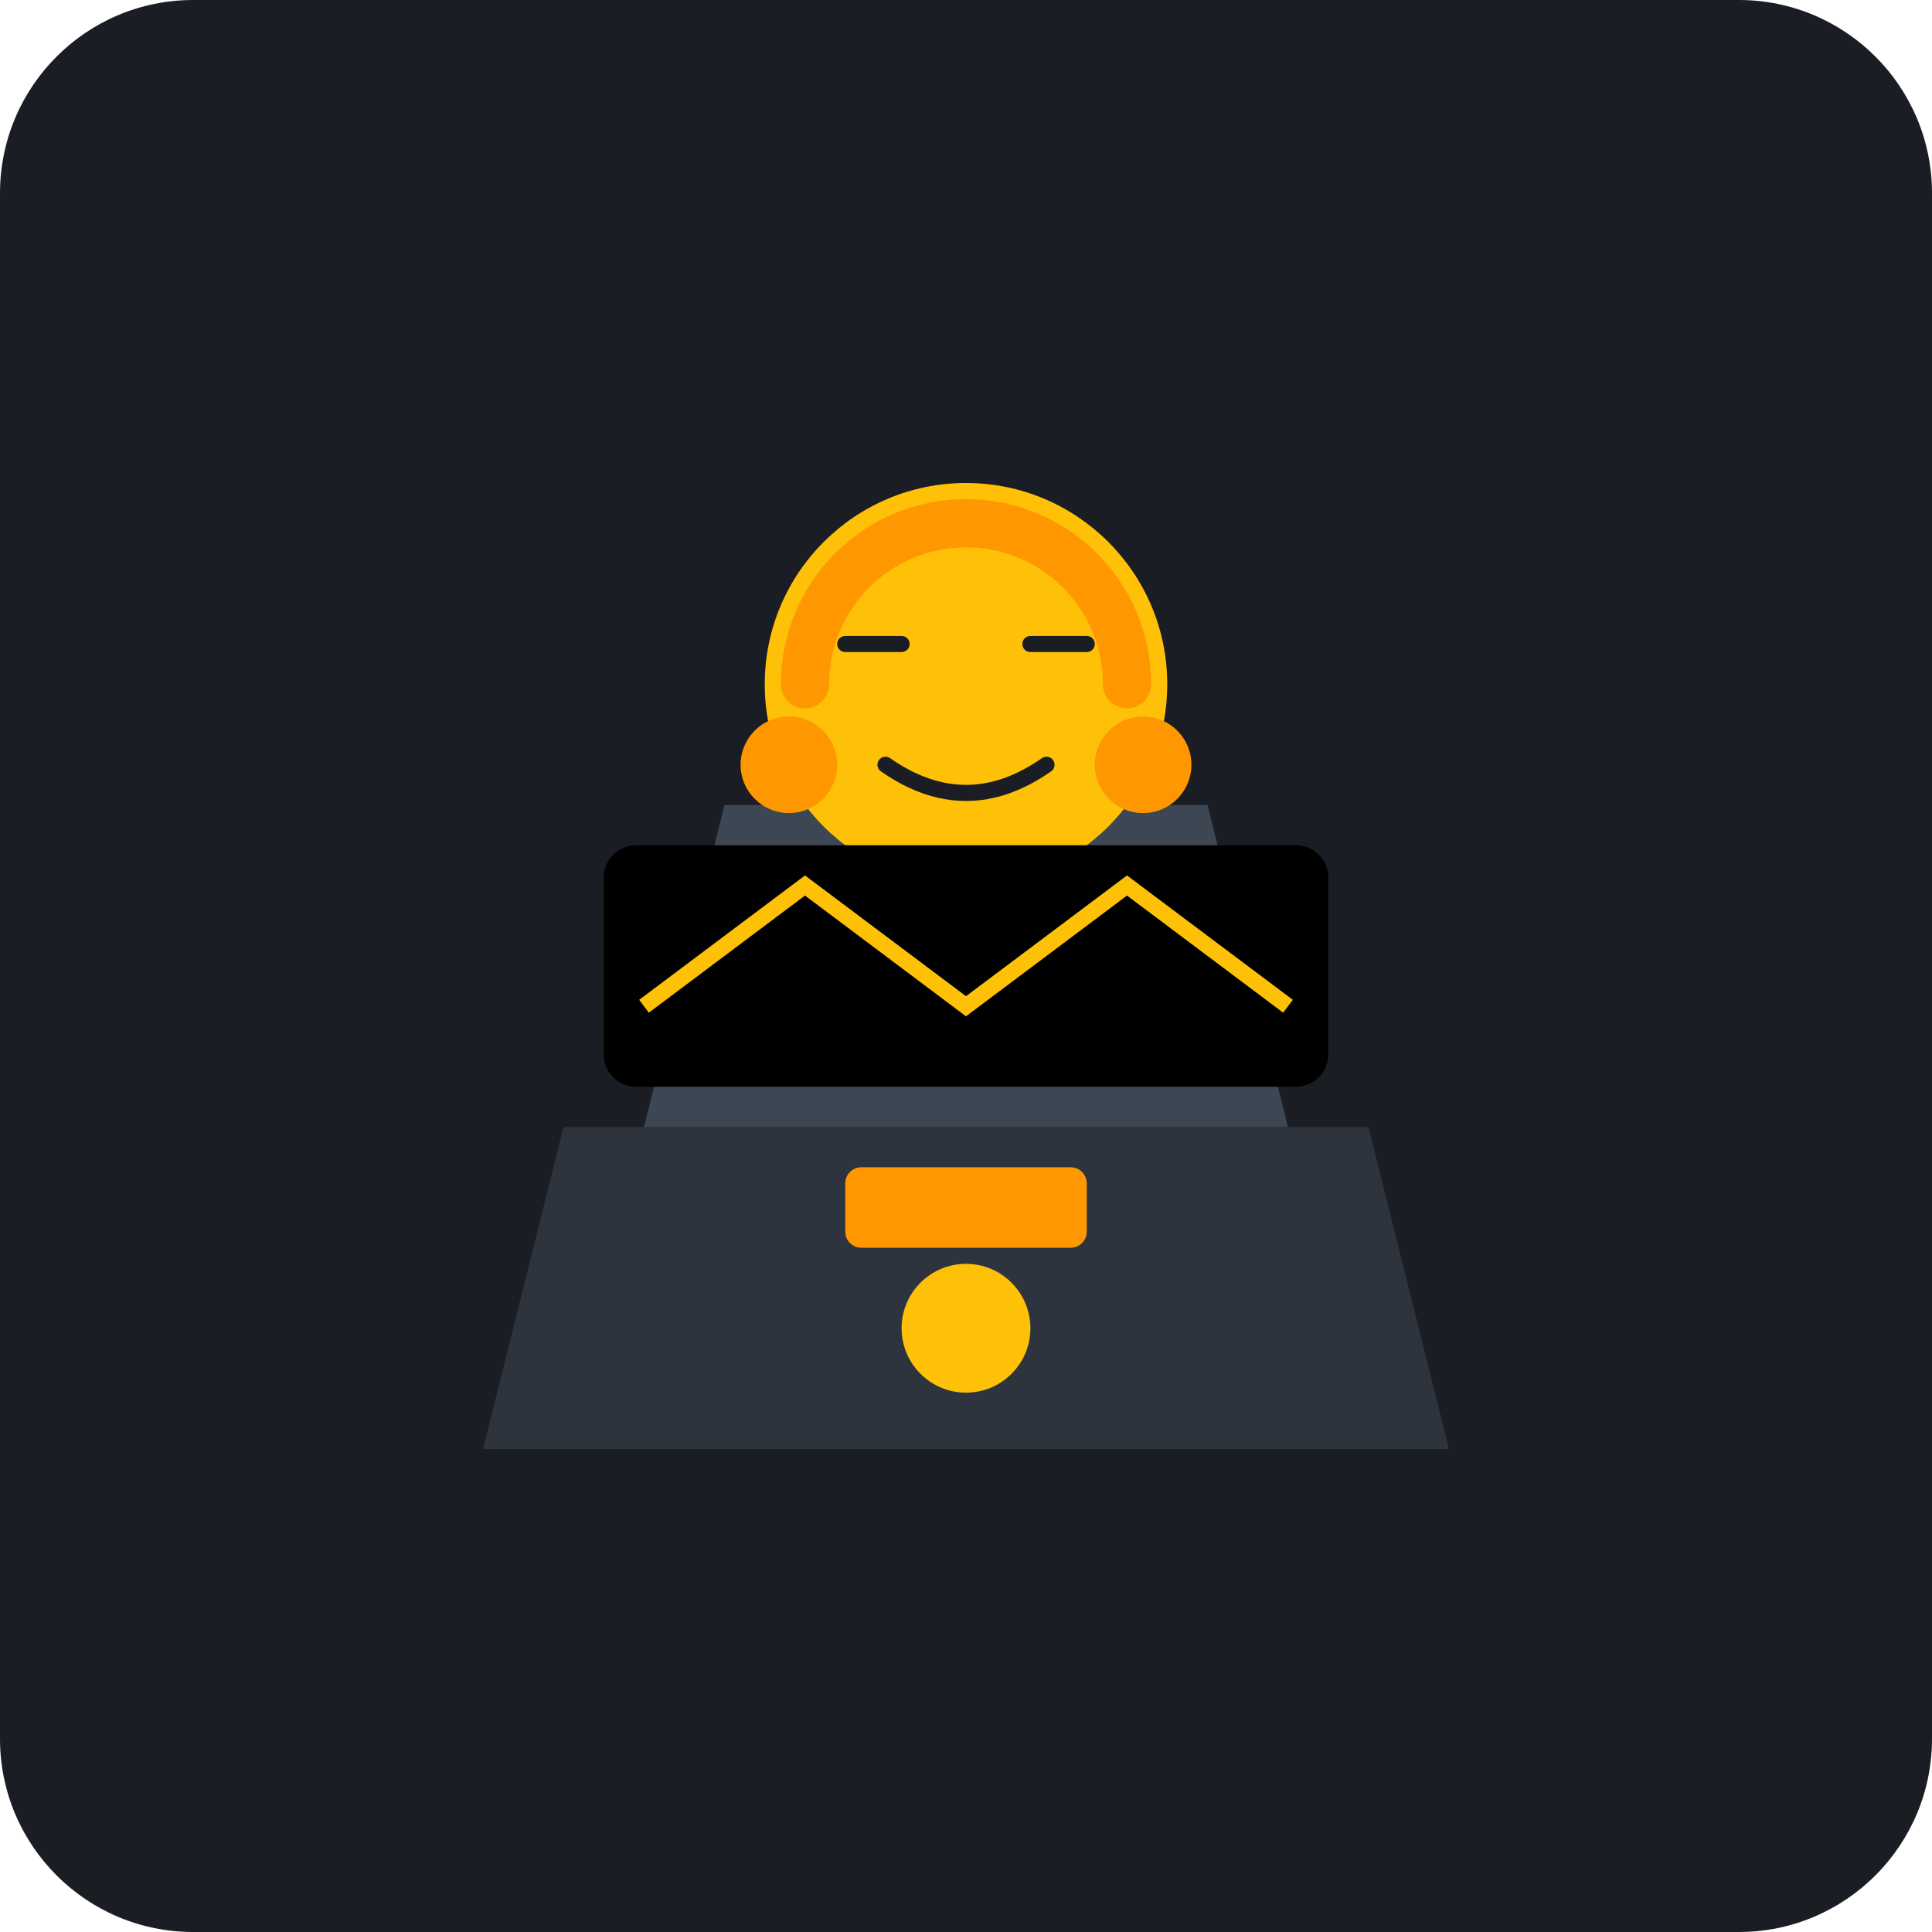
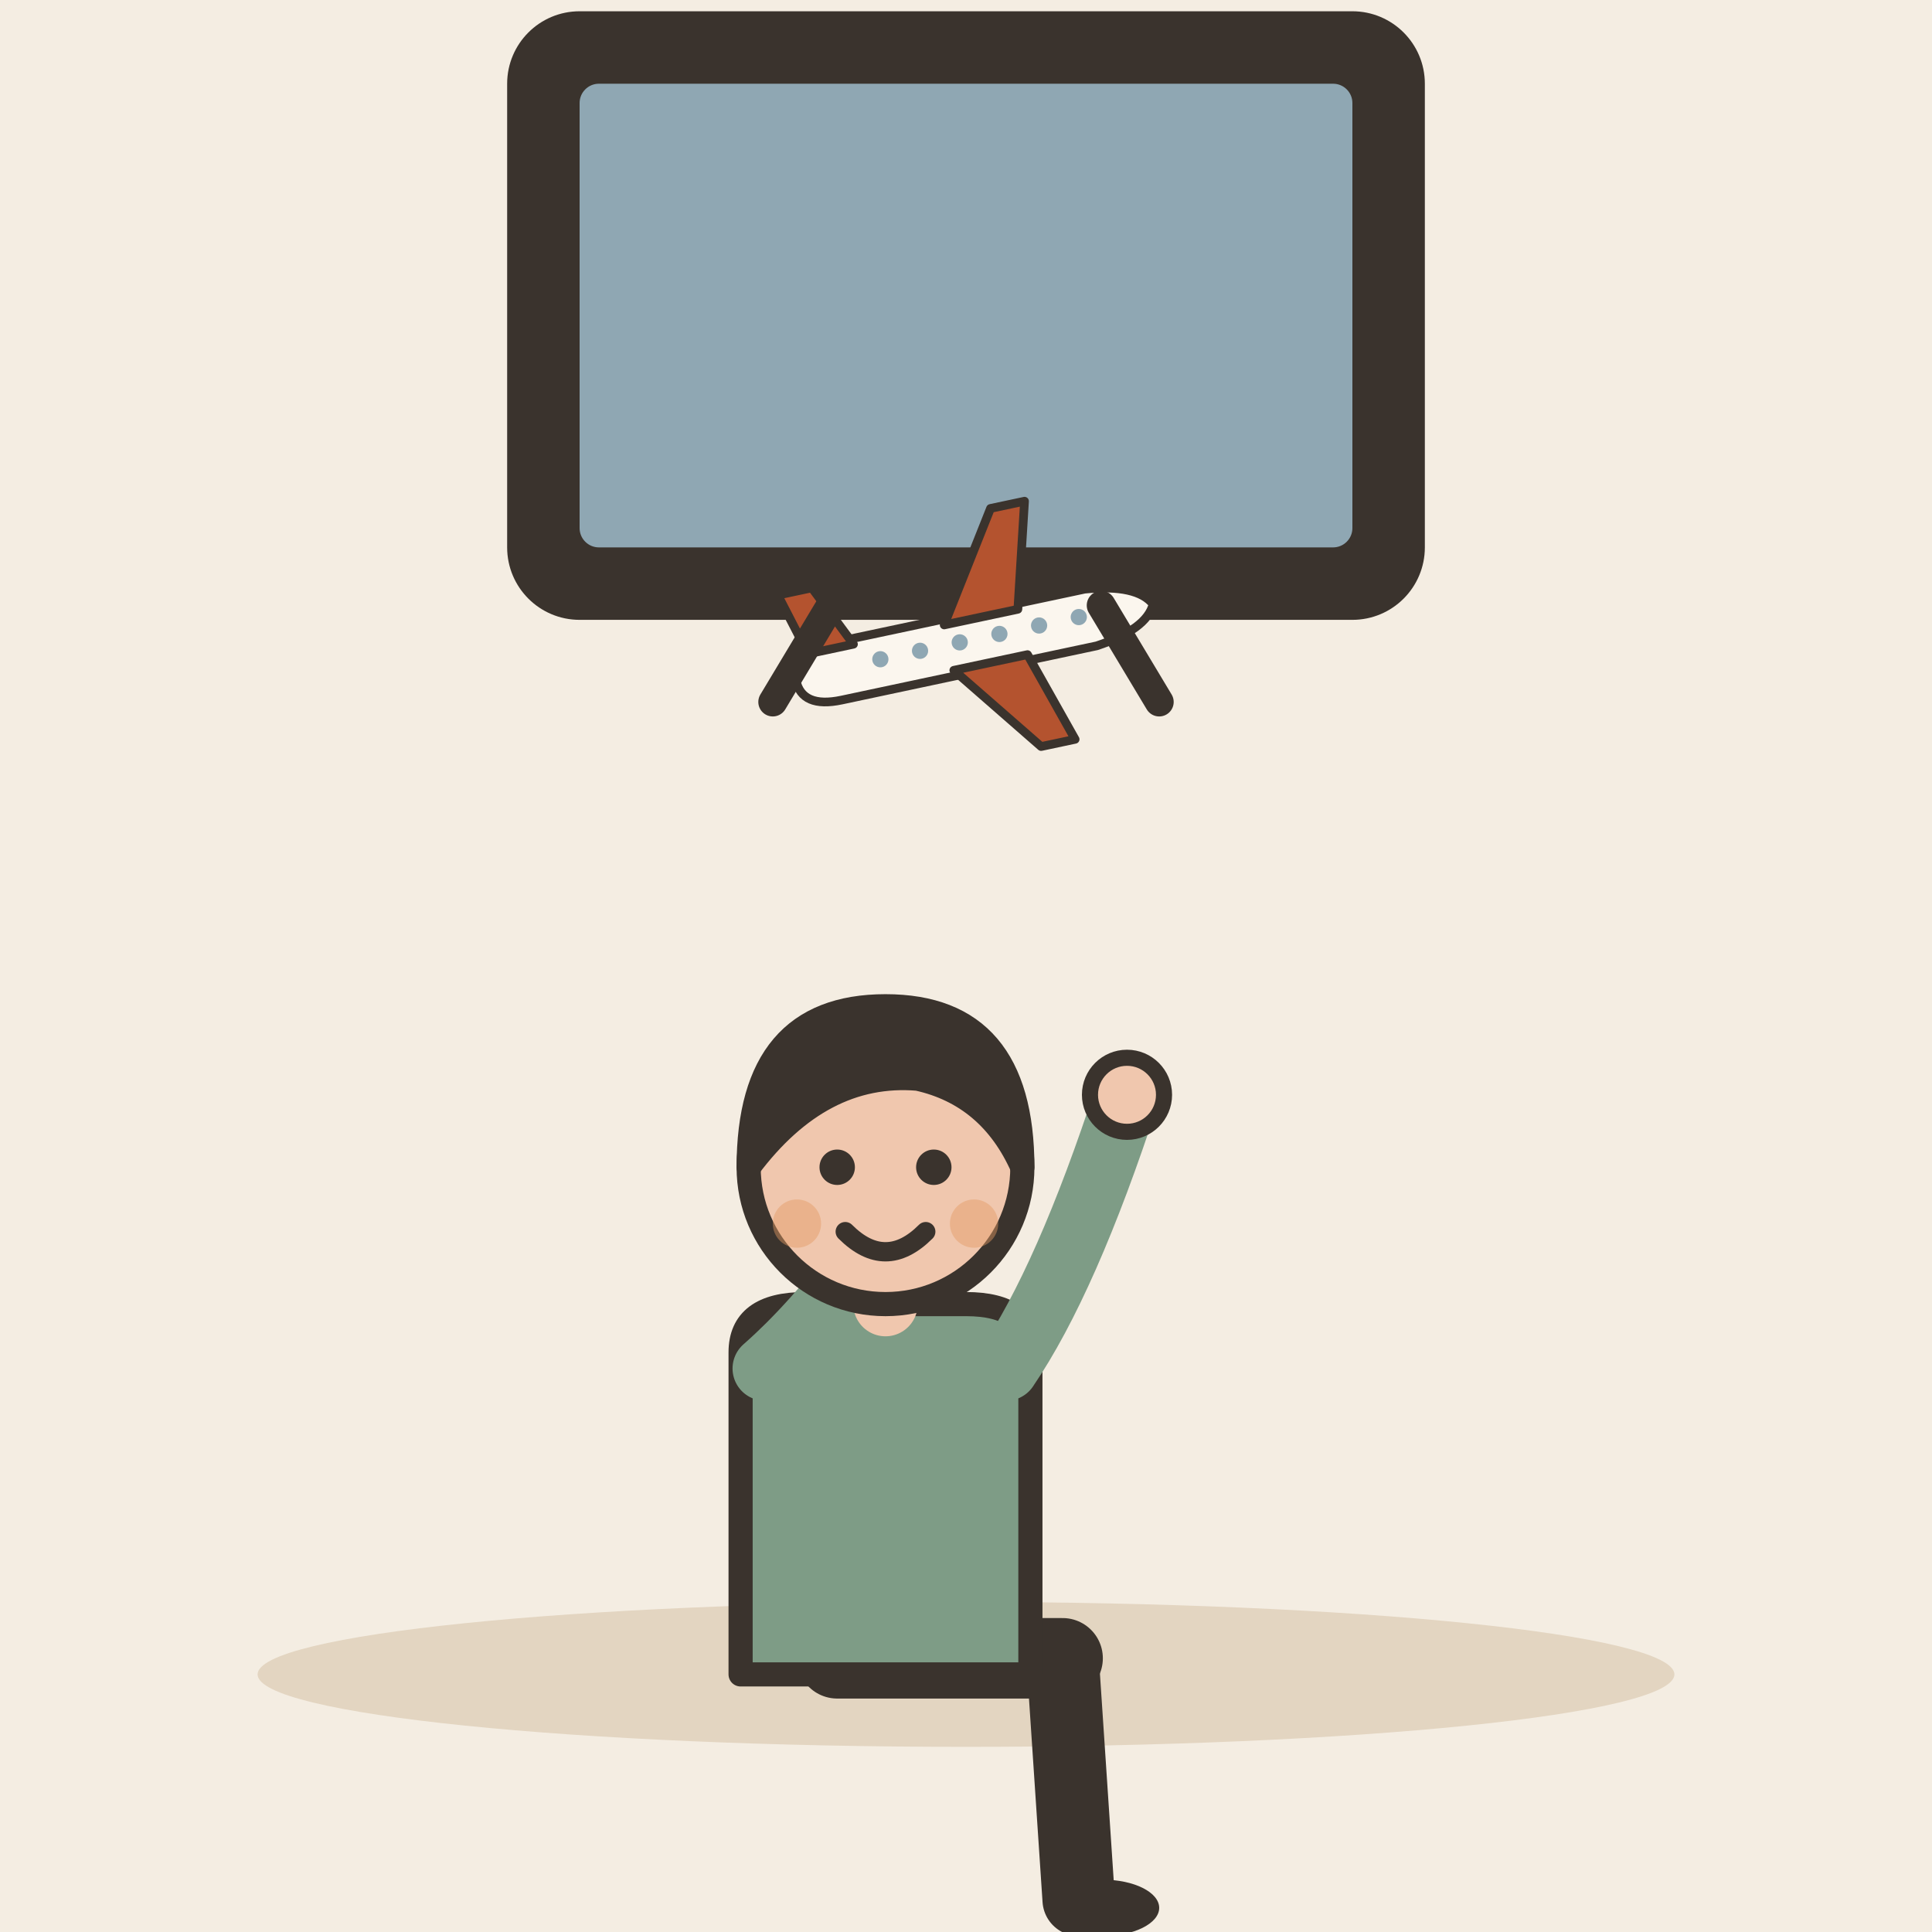
- <svg xmlns="http://www.w3.org/2000/svg" viewBox="0 0 240 240">
-   <rect width="240" height="240" rx="24" fill="#1A1D24" />
-   <path d="M60 180 L180 180 L170 140 L70 140 Z" fill="#2D343E" />
-   <path d="M80 140 L160 140 L150 100 L90 100 Z" fill="#3D4754" />
-   <circle cx="120" cy="85" r="25" fill="#FFC107" />
-   <path d="M105 80 L112 80 M128 80 L135 80" stroke="#1A1D24" stroke-width="2" stroke-linecap="round" />
-   <path d="M110 95 Q120 102 130 95" stroke="#1A1D24" stroke-width="2" stroke-linecap="round" fill="none" />
-   <path d="M100 85 A20 20 0 0 1 140 85" stroke="#FF9800" stroke-width="6" fill="none" stroke-linecap="round" />
-   <circle cx="98" cy="95" r="6" fill="#FF9800" />
-   <circle cx="142" cy="95" r="6" fill="#FF9800" />
-   <rect x="75" y="105" rx="4" ry="4" width="90" height="30" fill="#000" />
-   <path d="M80 125 L100 110 L120 125 L140 110 L160 125" stroke="#FFC107" stroke-width="2" fill="none" />
-   <rect x="105" y="145" width="30" height="10" rx="2" fill="#FF9800" />
-   <circle cx="120" cy="165" r="8" fill="#FFC107" />
+ <svg xmlns="http://www.w3.org/2000/svg" viewBox="0 0 240 240" data-style="editorial">
+   <rect width="240" height="240" fill="#F4EDE2" />
+   <ellipse cx="120" cy="208" rx="88" ry="9" fill="#E3D5C1" />
+   <g transform="translate(110 206)">
+     <path d="M-6 0L22 0" stroke="#3A332D" stroke-width="10" stroke-linecap="round" fill="none" />
+     <path d="M22 0L24 30" stroke="#3A332D" stroke-width="9" stroke-linecap="round" fill="none" />
+     <ellipse cx="27" cy="31" rx="7" ry="3.5" fill="#3A332D" />
+     <g transform="translate(0 40)" />
+     <path d="M-18 -38Q-18 -44 -10 -44L10 -44Q18 -44 18 -38L18 2L-18 2Z" fill="#7E9C86" stroke="#3A332D" stroke-width="3" stroke-linecap="round" stroke-linejoin="round" />
+     <path d="M-15 -36Q-2.5 -47 10 -70" fill="none" stroke="#7E9C86" stroke-width="8" stroke-linecap="round" stroke-linejoin="round" />
+     <circle cx="10" cy="-70" r="4.6" fill="#F0C7AE" stroke="#3A332D" stroke-linecap="round" stroke-linejoin="round" stroke-width="2" />
+     <path d="M15 -36Q22.5 -47 30 -70" fill="none" stroke="#7E9C86" stroke-width="8" stroke-linecap="round" stroke-linejoin="round" />
+     <circle cx="30" cy="-70" r="4.6" fill="#F0C7AE" stroke="#3A332D" stroke-linecap="round" stroke-linejoin="round" stroke-width="2" />
+     <path d="M0 -44L0 -48" stroke="#F0C7AE" stroke-width="8" stroke-linecap="round" fill="none" />
+     <g transform="translate(0 40)">
+       <circle cx="0" cy="-101" r="17" fill="#F0C7AE" stroke="#3A332D" stroke-width="3" stroke-linecap="round" stroke-linejoin="round" />
+       <path d="M-17 -101Q-17 -121 0 -121Q17 -121 17 -101Q13 -110 4 -112Q-8 -113 -17 -101Z" fill="#3A332D" stroke="#3A332D" stroke-width="3" stroke-linecap="round" stroke-linejoin="round" />
+       <circle cx="-6" cy="-101" r="2.2" fill="#3A332D" />
+       <circle cx="6" cy="-101" r="2.2" fill="#3A332D" />
+       <path d="M-5 -93Q0 -88 5 -93" fill="none" stroke="#3A332D" stroke-width="2.4" stroke-linecap="round" stroke-linejoin="round" />
+       <circle cx="-11" cy="-94" r="3" fill="#E39A62" opacity="0.45" />
+       <circle cx="11" cy="-94" r="3" fill="#E39A62" opacity="0.45" />
+     </g>
+   </g>
+   <g transform="translate(120 80) scale(1.2 1.2)">
+     <rect x="-46" y="-64" width="92" height="60" rx="6" fill="#3A332D" stroke="#3A332D" stroke-width="3" stroke-linecap="round" stroke-linejoin="round" />
+     <rect x="-40" y="-58" width="80" height="48" rx="2" fill="#8FA7B3" />
+     <g transform="translate(0 0) rotate(-12) scale(0.3 0.3)">
+       <path d="M-60 0Q-60 -10 -46 -10L44 -10Q62 -8 66 0Q62 8 44 10L-46 10Q-60 10 -60 0Z" fill="#FBF6EE" stroke="#3A332D" stroke-width="3" stroke-linecap="round" stroke-linejoin="round" />
+       <path d="M-6 -8L18 -44L30 -44L20 -8Z" fill="#B4532F" stroke="#3A332D" stroke-width="3" stroke-linecap="round" stroke-linejoin="round" />
+       <path d="M-6 8L18 40L30 40L20 8Z" fill="#B4532F" stroke="#3A332D" stroke-width="3" stroke-linecap="round" stroke-linejoin="round" />
+       <path d="M-54 -8L-60 -30L-48 -30L-38 -8Z" fill="#B4532F" stroke="#3A332D" stroke-width="3" stroke-linecap="round" stroke-linejoin="round" />
+       <circle cx="-30" cy="-1" r="2.8" fill="#8FA7B3" />
+       <circle cx="-16" cy="-1" r="2.8" fill="#8FA7B3" />
+       <circle cx="-2" cy="-1" r="2.8" fill="#8FA7B3" />
+       <circle cx="12" cy="-1" r="2.8" fill="#8FA7B3" />
+       <circle cx="26" cy="-1" r="2.8" fill="#8FA7B3" />
+       <circle cx="40" cy="-1" r="2.8" fill="#8FA7B3" />
+     </g>
+     <path d="M-14 -4L-20 6" stroke="#3A332D" stroke-width="3" stroke-linecap="round" fill="none" />
+     <path d="M14 -4L20 6" stroke="#3A332D" stroke-width="3" stroke-linecap="round" fill="none" />
+   </g>
</svg>
